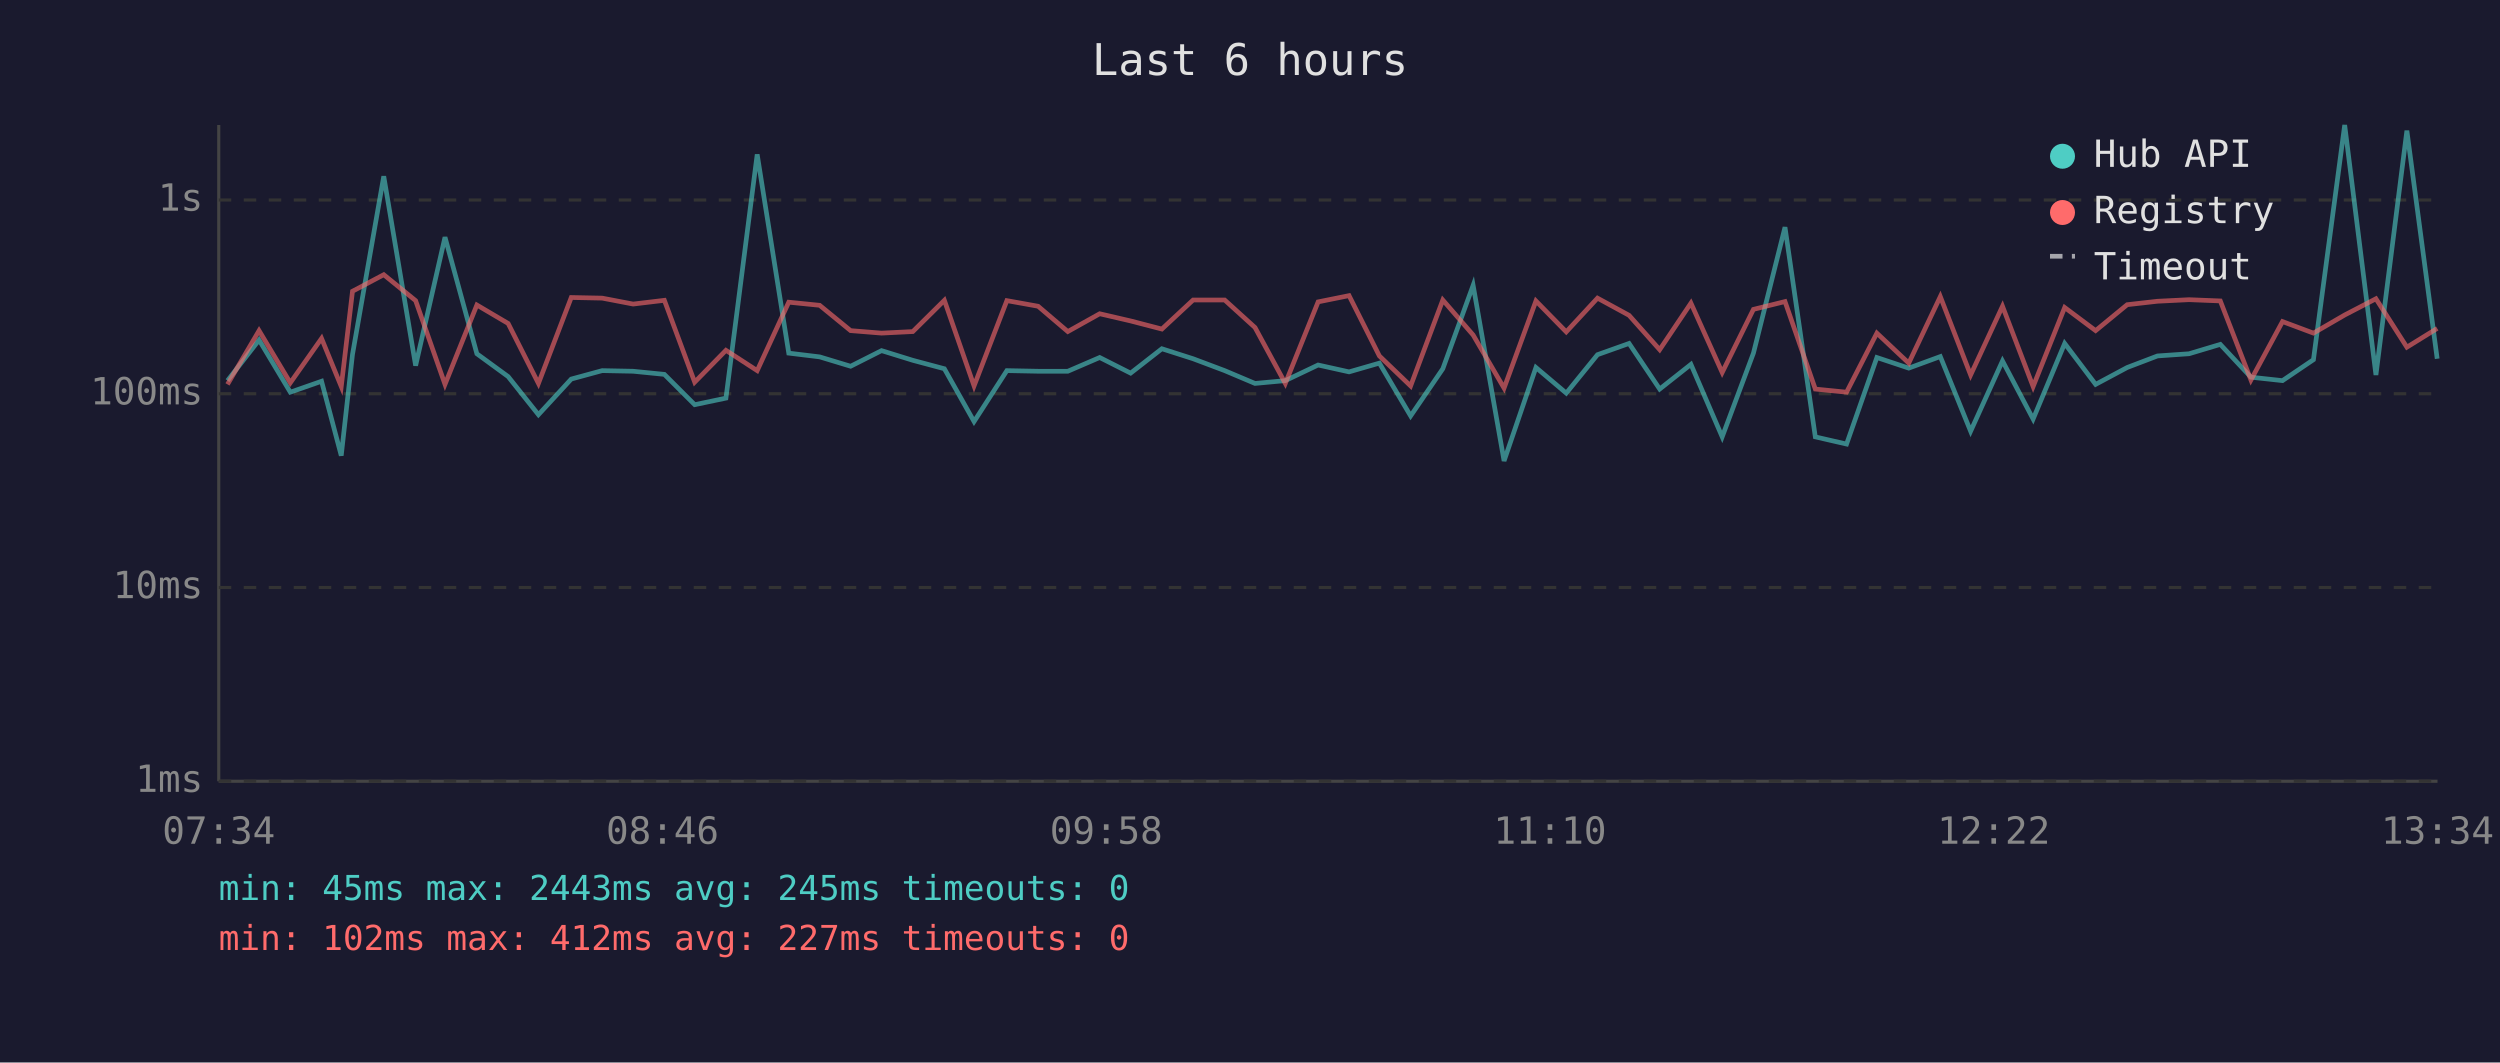
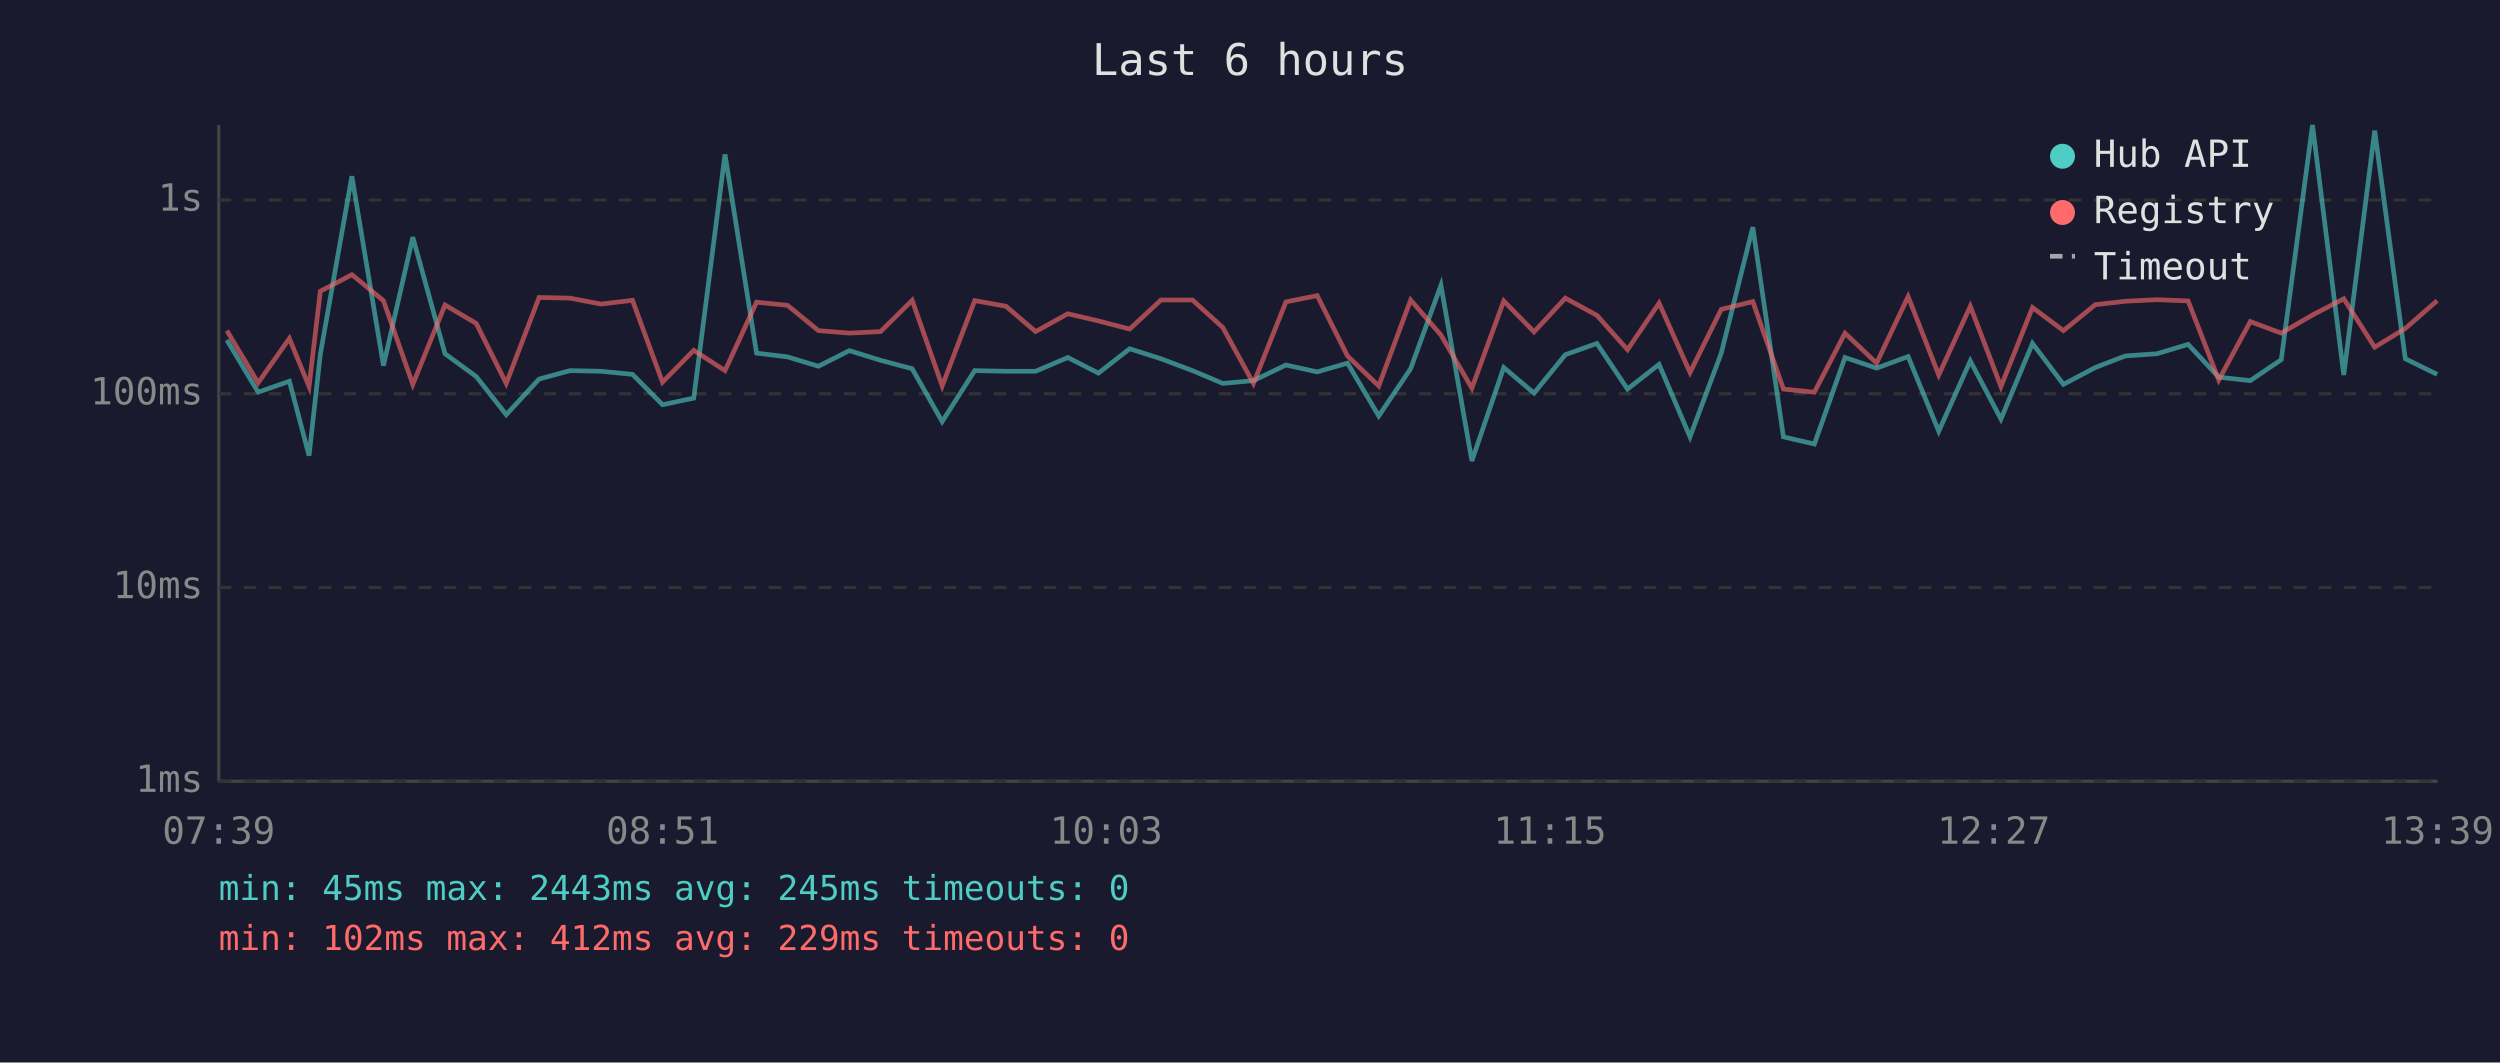
<svg xmlns="http://www.w3.org/2000/svg" viewBox="0 0 800 340" font-family="monospace" font-size="12">
  <rect width="800" height="340" fill="#1a1a2e" />
  <text x="400" y="24" fill="#e0e0e0" font-size="14" text-anchor="middle">Last 6 hours</text>
  <line x1="70" y1="40" x2="70" y2="250" stroke="#444" stroke-width="1" />
  <line x1="70" y1="250" x2="780" y2="250" stroke="#444" stroke-width="1" />
  <line x1="70" y1="250" x2="780" y2="250" stroke="#333" stroke-width="1" stroke-dasharray="4" />
  <text x="65" y="250" fill="#888" text-anchor="end" dominant-baseline="middle">1ms</text>
  <line x1="70" y1="188" x2="780" y2="188" stroke="#333" stroke-width="1" stroke-dasharray="4" />
  <text x="65" y="188" fill="#888" text-anchor="end" dominant-baseline="middle">10ms</text>
  <line x1="70" y1="126" x2="780" y2="126" stroke="#333" stroke-width="1" stroke-dasharray="4" />
  <text x="65" y="126" fill="#888" text-anchor="end" dominant-baseline="middle">100ms</text>
  <line x1="70" y1="64" x2="780" y2="64" stroke="#333" stroke-width="1" stroke-dasharray="4" />
  <text x="65" y="64" fill="#888" text-anchor="end" dominant-baseline="middle">1s</text>
-   <text x="70" y="270" fill="#888" text-anchor="middle">07:34</text>
-   <text x="212" y="270" fill="#888" text-anchor="middle">08:46</text>
-   <text x="354" y="270" fill="#888" text-anchor="middle">09:58</text>
-   <text x="496" y="270" fill="#888" text-anchor="middle">11:10</text>
-   <text x="638" y="270" fill="#888" text-anchor="middle">12:22</text>
-   <text x="780" y="270" fill="#888" text-anchor="middle">13:34</text>
-   <polyline points="72.8,121.8 82.9,108.8 92.9,125.5 102.9,122.0 109.2,145.8 112.8,113.4 122.8,56.4 133.0,117.0 142.4,75.9 152.6,113.2 162.6,120.5 172.3,132.7 182.8,121.3 192.7,118.6 202.6,118.8 212.6,119.8 222.3,129.5 232.3,127.4 242.3,49.4 252.4,113.0 262.3,114.2 272.2,117.2 282.1,112.2 292.1,115.3 302.2,118.0 311.7,134.9 322.2,118.6 332.2,118.8 341.7,118.8 351.9,114.4 361.8,119.4 371.8,111.6 381.8,114.8 391.9,118.6 401.6,122.7 411.3,121.8 421.8,116.8 431.7,119.0 441.4,116.2 451.4,133.1 461.7,118.0 471.4,91.3 481.3,147.5 491.5,117.6 501.2,125.8 511.2,113.5 521.3,109.9 531.1,124.5 541.1,116.6 551.1,139.8 561.1,113.0 571.2,72.7 580.9,139.8 590.9,142.1 600.6,114.4 610.8,117.8 620.9,114.1 630.6,138.0 640.8,115.5 650.6,134.1 660.7,109.9 670.6,123.0 680.7,117.6 690.4,113.9 700.5,113.2 710.5,110.2 720.3,120.7 730.4,121.8 740.3,115.1 750.3,40.0 760.3,120.0 770.2,41.8 779.9,114.8" fill="none" stroke="#4ecdc4" stroke-width="1.5" opacity="0.6" />
-   <polyline points="72.8,123.0 82.9,105.8 92.9,122.5 102.9,108.3 109.2,123.7 112.8,93.2 122.8,87.9 133.0,96.2 142.4,123.0 152.6,97.6 162.6,103.5 172.3,122.7 182.8,95.2 192.7,95.4 202.6,97.3 212.6,96.1 222.3,122.3 232.3,112.1 242.3,118.6 252.4,96.7 262.3,97.7 272.2,105.8 282.1,106.6 292.1,106.1 302.2,96.1 311.7,123.5 322.2,96.2 332.2,98.0 341.7,106.1 351.9,100.4 361.8,102.7 371.8,105.3 381.8,96.0 391.9,96.0 401.6,104.8 411.3,122.7 421.8,96.6 431.7,94.6 441.4,113.9 451.4,123.5 461.7,96.0 471.4,107.2 481.3,124.2 491.5,96.3 501.2,106.2 511.2,95.4 521.3,100.9 531.1,111.9 541.1,97.0 551.1,119.2 561.1,99.0 571.2,96.5 580.9,124.5 590.9,125.5 600.6,106.6 610.8,116.2 620.9,94.9 630.6,120.0 640.8,98.0 650.6,123.7 660.7,98.4 670.6,105.8 680.7,97.5 690.4,96.4 700.5,95.9 710.5,96.3 720.3,121.6 730.4,102.9 740.3,106.6 750.3,100.8 760.3,95.6 770.2,111.1 779.9,105.1" fill="none" stroke="#ff6b6b" stroke-width="1.5" opacity="0.6" />
+   <text x="70" y="270" fill="#888" text-anchor="middle">07:39</text>
+   <text x="212" y="270" fill="#888" text-anchor="middle">08:51</text>
+   <text x="354" y="270" fill="#888" text-anchor="middle">10:03</text>
+   <text x="496" y="270" fill="#888" text-anchor="middle">11:15</text>
+   <text x="638" y="270" fill="#888" text-anchor="middle">12:27</text>
+   <text x="780" y="270" fill="#888" text-anchor="middle">13:39</text>
+   <polyline points="72.6,108.8 82.6,125.5 92.6,122.0 98.9,145.8 102.5,113.4 112.6,56.4 122.7,117.0 132.1,75.9 142.4,113.2 152.4,120.5 162.0,132.7 172.5,121.3 182.4,118.6 192.3,118.8 202.4,119.8 212.0,129.5 222.0,127.4 232.0,49.4 242.1,113.0 252.0,114.2 261.9,117.2 271.8,112.2 281.8,115.3 291.9,118.0 301.5,134.9 311.9,118.6 321.9,118.8 331.4,118.8 341.7,114.4 351.5,119.4 361.5,111.6 371.5,114.8 381.6,118.6 391.3,122.7 401.1,121.8 411.5,116.8 421.5,119.0 431.2,116.2 441.2,133.1 451.4,118.0 461.1,91.3 471.0,147.5 481.2,117.6 490.9,125.8 500.9,113.5 511.0,109.9 520.8,124.5 530.9,116.6 540.8,139.8 550.8,113.0 560.9,72.7 570.7,139.8 580.6,142.1 590.4,114.4 600.5,117.8 610.6,114.1 620.4,138.0 630.5,115.5 640.3,134.1 650.4,109.9 660.3,123.0 670.5,117.6 680.1,113.9 690.2,113.2 700.2,110.2 710.0,120.7 720.1,121.8 730.0,115.1 740.0,40.0 750.0,120.0 759.9,41.8 769.7,114.8 779.9,119.8" fill="none" stroke="#4ecdc4" stroke-width="1.5" opacity="0.6" />
+   <polyline points="72.6,105.8 82.6,122.5 92.6,108.3 98.9,123.7 102.5,93.2 112.6,87.9 122.7,96.2 132.1,123.0 142.4,97.6 152.4,103.5 162.0,122.7 172.5,95.2 182.4,95.4 192.3,97.3 202.4,96.1 212.0,122.3 222.0,112.1 232.0,118.6 242.1,96.7 252.0,97.7 261.9,105.8 271.8,106.6 281.8,106.1 291.9,96.1 301.5,123.5 311.9,96.2 321.9,98.0 331.4,106.1 341.7,100.4 351.5,102.7 361.5,105.3 371.5,96.0 381.6,96.0 391.3,104.8 401.1,122.7 411.5,96.6 421.5,94.6 431.2,113.9 441.2,123.5 451.4,96.0 461.1,107.2 471.0,124.2 481.2,96.3 490.9,106.2 500.9,95.4 511.0,100.9 520.8,111.9 530.9,97.0 540.8,119.2 550.8,99.0 560.9,96.5 570.7,124.5 580.6,125.5 590.4,106.6 600.5,116.2 610.6,94.9 620.4,120.0 630.5,98.0 640.3,123.7 650.4,98.4 660.3,105.8 670.5,97.5 680.1,96.4 690.2,95.9 700.2,96.3 710.0,121.6 720.1,102.9 730.0,106.6 740.0,100.8 750.0,95.6 759.9,111.1 769.7,105.1 779.9,96.2" fill="none" stroke="#ff6b6b" stroke-width="1.5" opacity="0.6" />
  <circle cx="660" cy="50" r="4" fill="#4ecdc4" />
  <text x="670" y="50" fill="#e0e0e0" dominant-baseline="middle">Hub API</text>
  <circle cx="660" cy="68" r="4" fill="#ff6b6b" />
  <text x="670" y="68" fill="#e0e0e0" dominant-baseline="middle">Registry</text>
  <line x1="656" y1="82" x2="664" y2="82" stroke="#e0e0e0" stroke-width="1.5" stroke-dasharray="4,3" opacity="0.7" />
  <text x="670" y="86" fill="#e0e0e0" dominant-baseline="middle">Timeout</text>
  <text x="70" y="288" fill="#4ecdc4" font-size="11">min: 45ms  max: 2443ms  avg: 245ms  timeouts: 0</text>
-   <text x="70" y="304" fill="#ff6b6b" font-size="11">min: 102ms  max: 412ms  avg: 227ms  timeouts: 0</text>
+   <text x="70" y="304" fill="#ff6b6b" font-size="11">min: 102ms  max: 412ms  avg: 229ms  timeouts: 0</text>
</svg>
